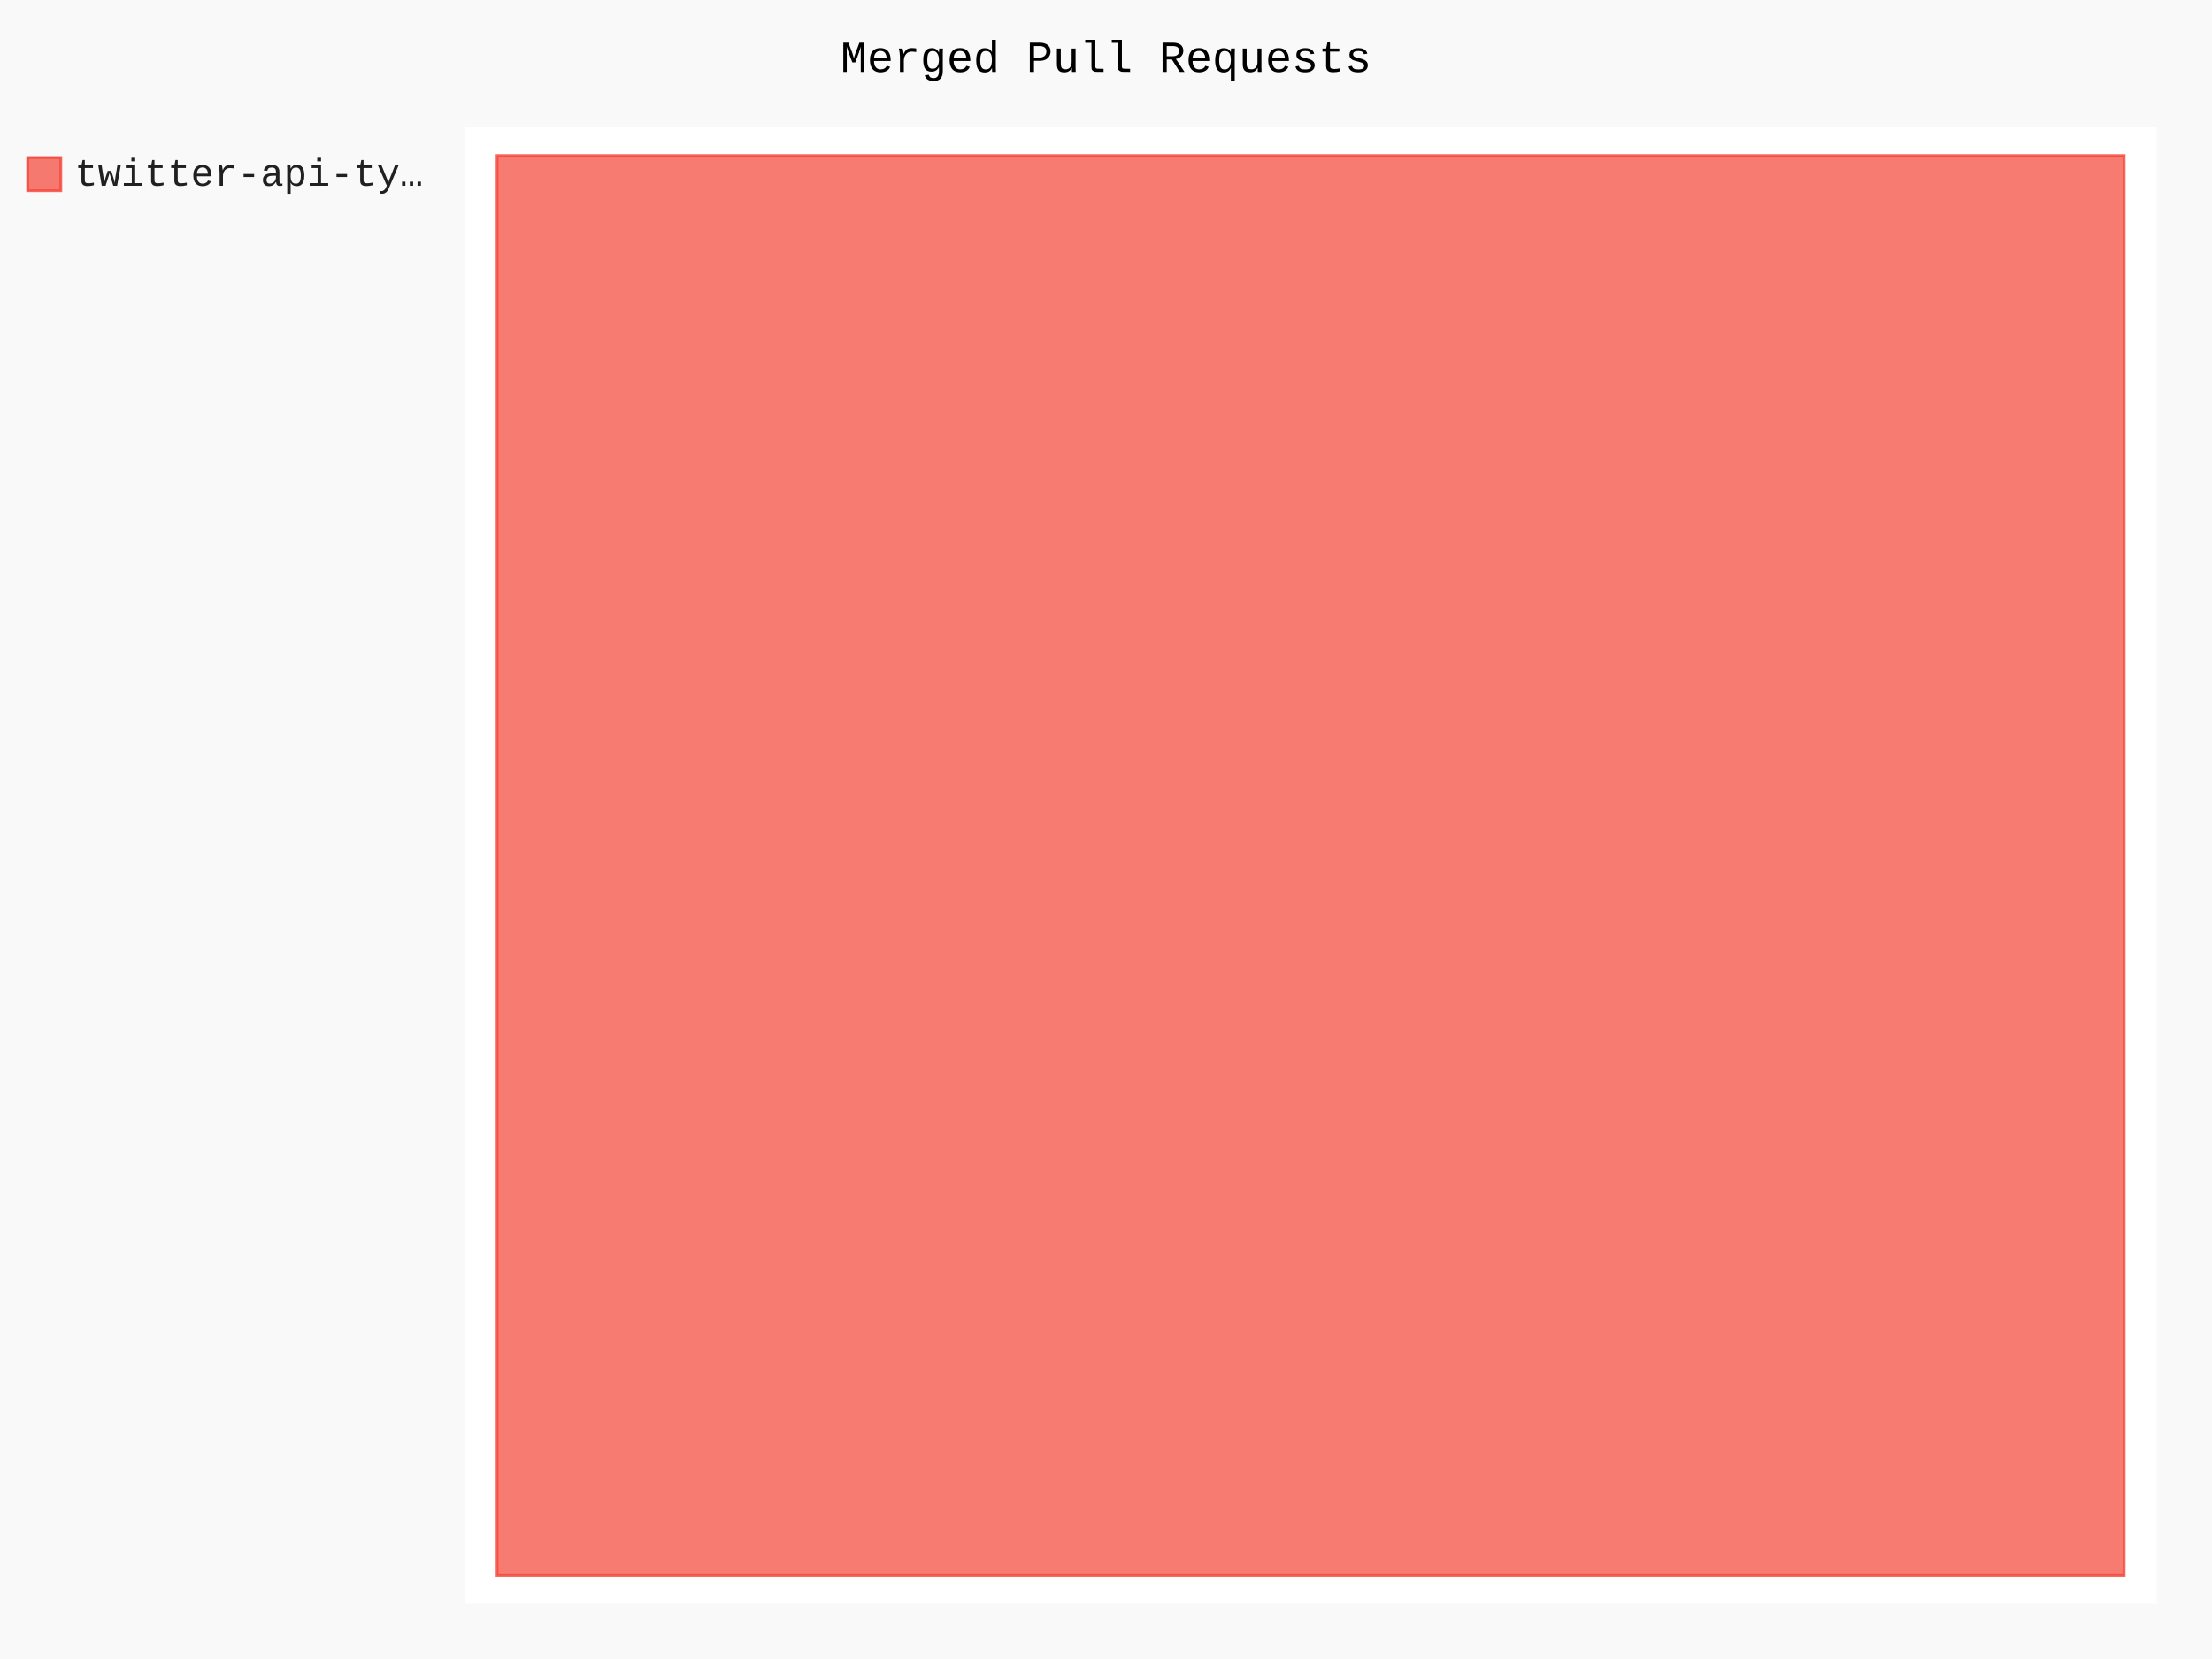
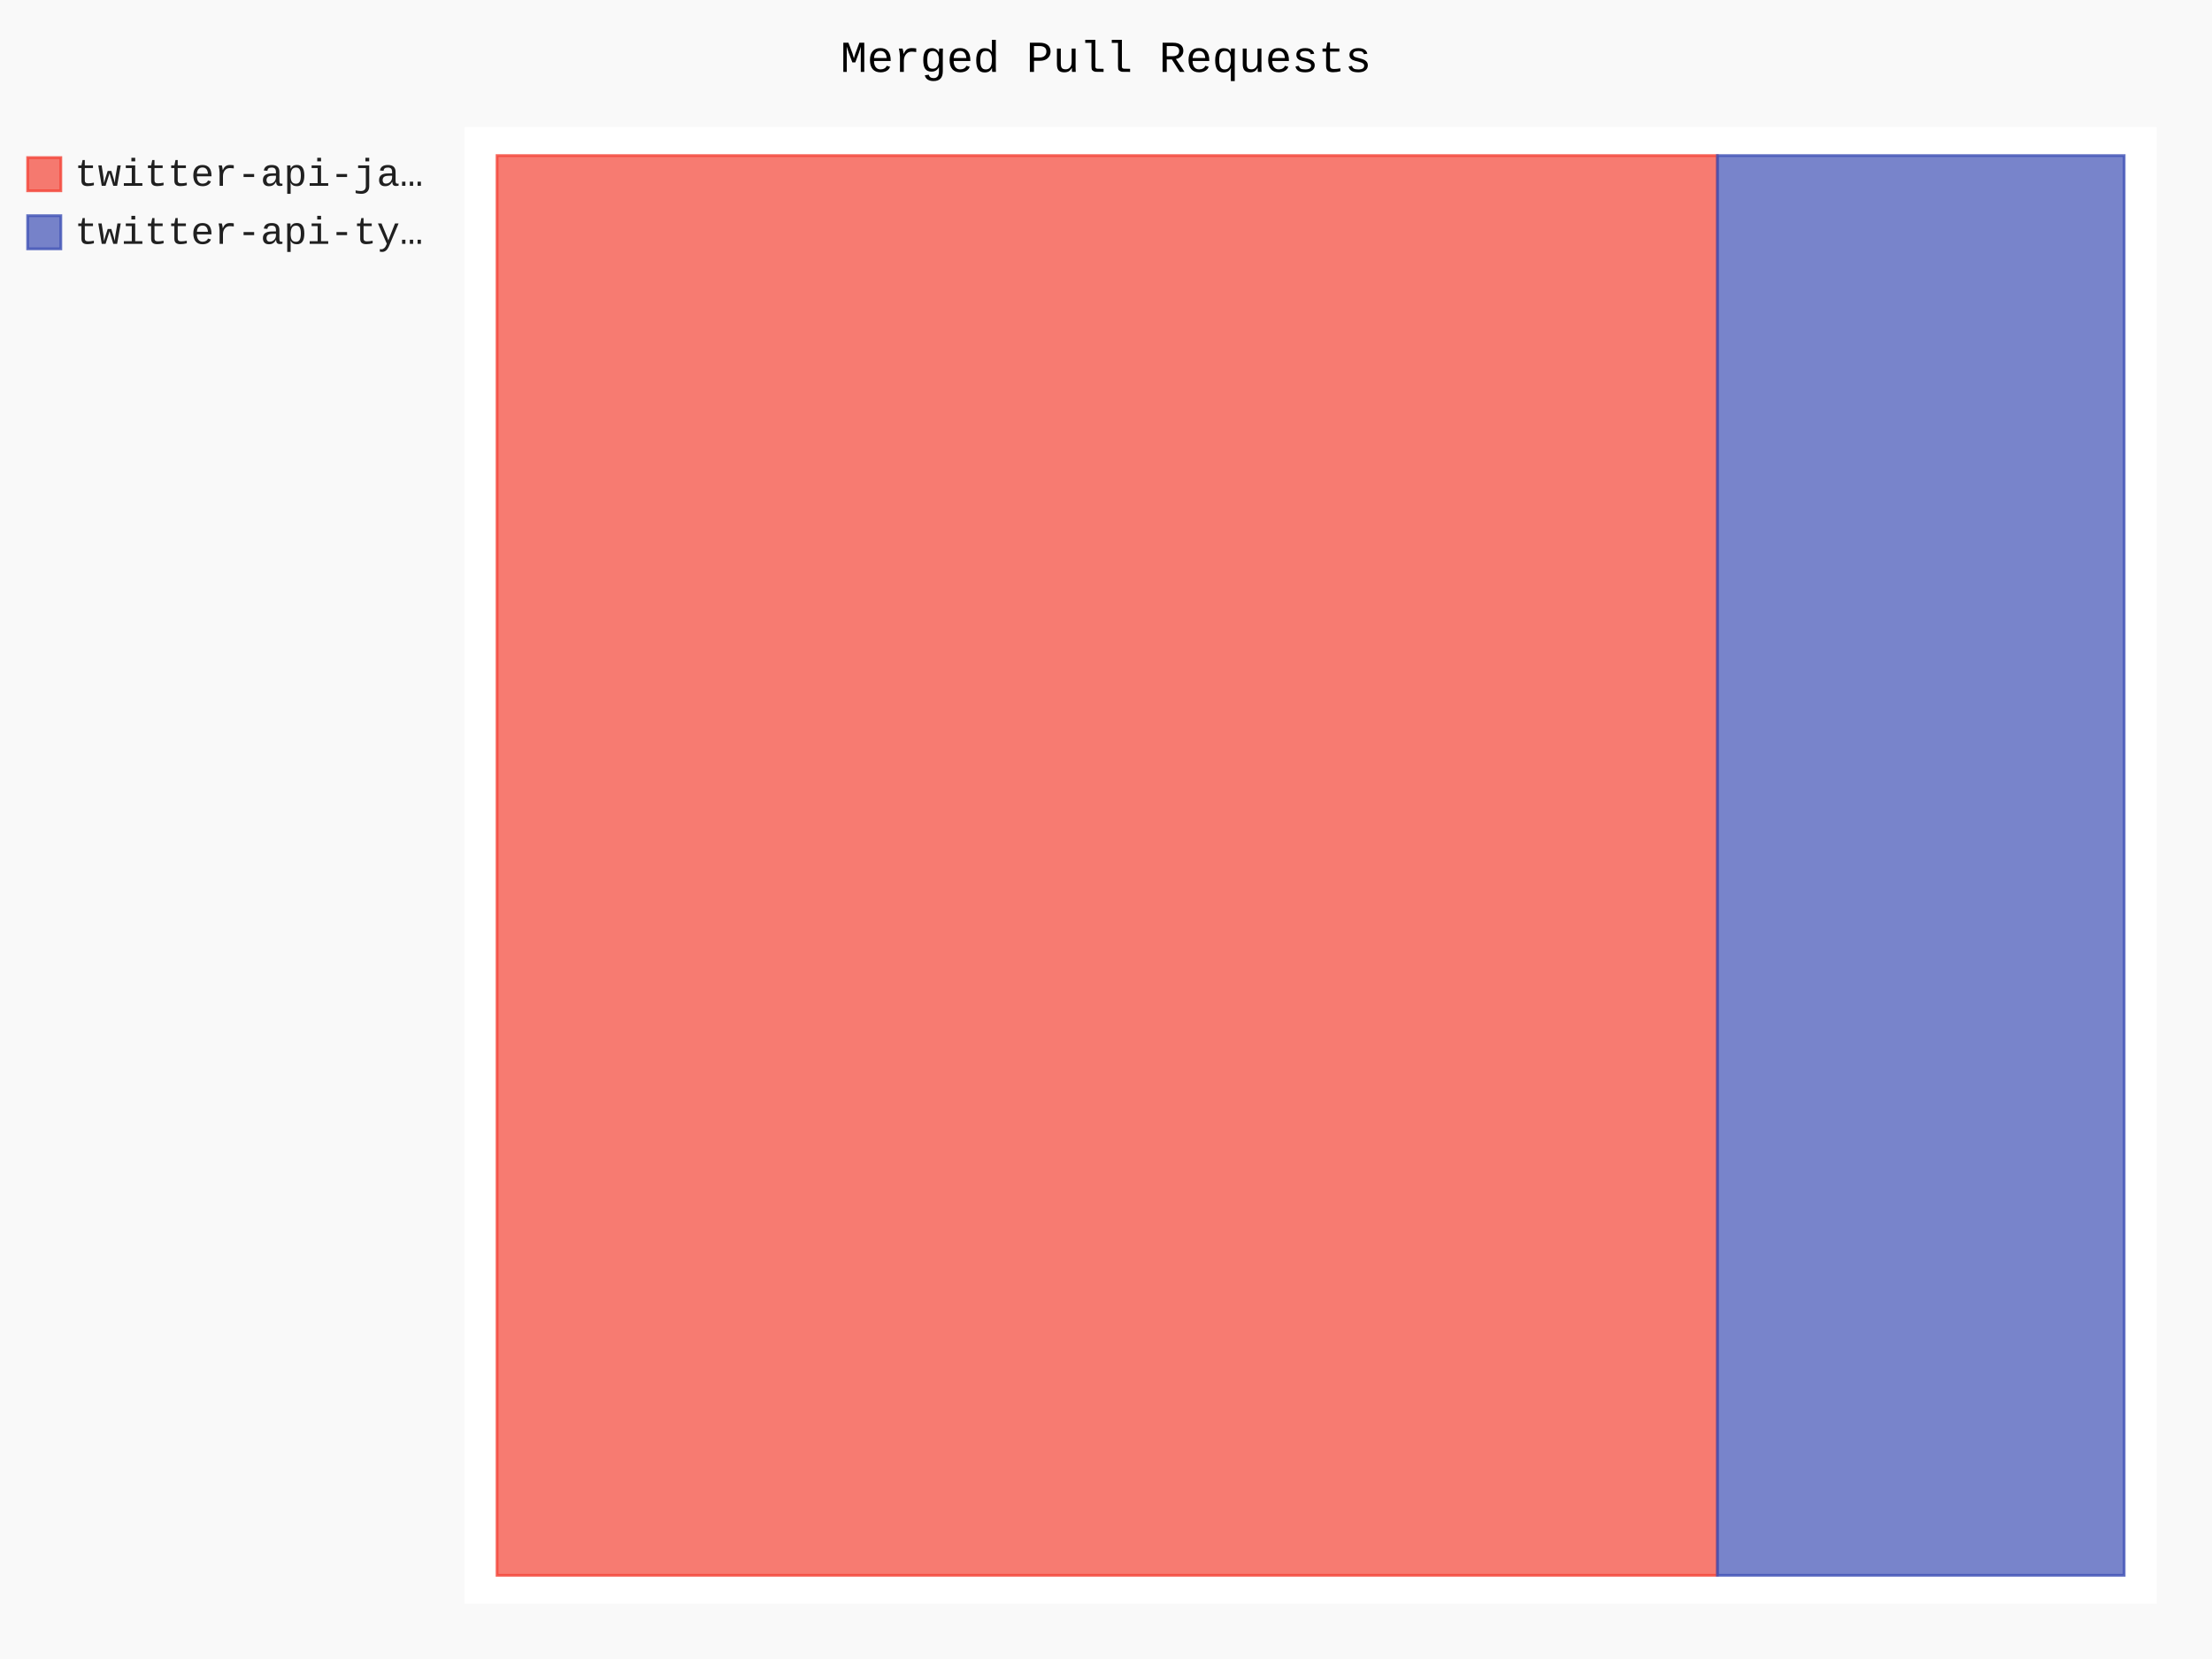
- <svg xmlns="http://www.w3.org/2000/svg" id="chart-386b5622-659c-44e0-8ff0-ceb6d6e2872a" class="pygal-chart" viewBox="0 0 800 600">
+ <svg xmlns="http://www.w3.org/2000/svg" id="chart-b6f0b59b-c540-4a2e-ba98-1582a31c23f8" class="pygal-chart" viewBox="0 0 800 600">
  <defs>
-     <style type="text/css">#chart-386b5622-659c-44e0-8ff0-ceb6d6e2872a{-webkit-user-select:none;-webkit-font-smoothing:antialiased;font-family:Consolas,"Liberation Mono",Menlo,Courier,monospace}#chart-386b5622-659c-44e0-8ff0-ceb6d6e2872a .title{font-family:Consolas,"Liberation Mono",Menlo,Courier,monospace;font-size:16px}#chart-386b5622-659c-44e0-8ff0-ceb6d6e2872a .legends .legend text{font-family:Consolas,"Liberation Mono",Menlo,Courier,monospace;font-size:14px}#chart-386b5622-659c-44e0-8ff0-ceb6d6e2872a .axis text{font-family:Consolas,"Liberation Mono",Menlo,Courier,monospace;font-size:10px}#chart-386b5622-659c-44e0-8ff0-ceb6d6e2872a .axis text.major{font-family:Consolas,"Liberation Mono",Menlo,Courier,monospace;font-size:10px}#chart-386b5622-659c-44e0-8ff0-ceb6d6e2872a .text-overlay text.value{font-family:Consolas,"Liberation Mono",Menlo,Courier,monospace;font-size:16px}#chart-386b5622-659c-44e0-8ff0-ceb6d6e2872a .text-overlay text.label{font-family:Consolas,"Liberation Mono",Menlo,Courier,monospace;font-size:10px}#chart-386b5622-659c-44e0-8ff0-ceb6d6e2872a .tooltip{font-family:Consolas,"Liberation Mono",Menlo,Courier,monospace;font-size:14px}#chart-386b5622-659c-44e0-8ff0-ceb6d6e2872a text.no_data{font-family:Consolas,"Liberation Mono",Menlo,Courier,monospace;font-size:64px}
- #chart-386b5622-659c-44e0-8ff0-ceb6d6e2872a{background-color:rgba(249,249,249,1)}#chart-386b5622-659c-44e0-8ff0-ceb6d6e2872a path,#chart-386b5622-659c-44e0-8ff0-ceb6d6e2872a line,#chart-386b5622-659c-44e0-8ff0-ceb6d6e2872a rect,#chart-386b5622-659c-44e0-8ff0-ceb6d6e2872a circle{-webkit-transition:150ms;-moz-transition:150ms;transition:150ms}#chart-386b5622-659c-44e0-8ff0-ceb6d6e2872a .graph &gt; .background{fill:rgba(249,249,249,1)}#chart-386b5622-659c-44e0-8ff0-ceb6d6e2872a .plot &gt; .background{fill:rgba(255,255,255,1)}#chart-386b5622-659c-44e0-8ff0-ceb6d6e2872a .graph{fill:rgba(0,0,0,.87)}#chart-386b5622-659c-44e0-8ff0-ceb6d6e2872a text.no_data{fill:rgba(0,0,0,1)}#chart-386b5622-659c-44e0-8ff0-ceb6d6e2872a .title{fill:rgba(0,0,0,1)}#chart-386b5622-659c-44e0-8ff0-ceb6d6e2872a .legends .legend text{fill:rgba(0,0,0,.87)}#chart-386b5622-659c-44e0-8ff0-ceb6d6e2872a .legends .legend:hover text{fill:rgba(0,0,0,1)}#chart-386b5622-659c-44e0-8ff0-ceb6d6e2872a .axis .line{stroke:rgba(0,0,0,1)}#chart-386b5622-659c-44e0-8ff0-ceb6d6e2872a .axis .guide.line{stroke:rgba(0,0,0,.54)}#chart-386b5622-659c-44e0-8ff0-ceb6d6e2872a .axis .major.line{stroke:rgba(0,0,0,.87)}#chart-386b5622-659c-44e0-8ff0-ceb6d6e2872a .axis text.major{fill:rgba(0,0,0,1)}#chart-386b5622-659c-44e0-8ff0-ceb6d6e2872a .axis.y .guides:hover .guide.line,#chart-386b5622-659c-44e0-8ff0-ceb6d6e2872a .line-graph .axis.x .guides:hover .guide.line,#chart-386b5622-659c-44e0-8ff0-ceb6d6e2872a .stackedline-graph .axis.x .guides:hover .guide.line,#chart-386b5622-659c-44e0-8ff0-ceb6d6e2872a .xy-graph .axis.x .guides:hover .guide.line{stroke:rgba(0,0,0,1)}#chart-386b5622-659c-44e0-8ff0-ceb6d6e2872a .axis .guides:hover text{fill:rgba(0,0,0,1)}#chart-386b5622-659c-44e0-8ff0-ceb6d6e2872a .reactive{fill-opacity:.7;stroke-opacity:.8;stroke-width:1}#chart-386b5622-659c-44e0-8ff0-ceb6d6e2872a .ci{stroke:rgba(0,0,0,.87)}#chart-386b5622-659c-44e0-8ff0-ceb6d6e2872a .reactive.active,#chart-386b5622-659c-44e0-8ff0-ceb6d6e2872a .active .reactive{fill-opacity:.8;stroke-opacity:.9;stroke-width:4}#chart-386b5622-659c-44e0-8ff0-ceb6d6e2872a .ci .reactive.active{stroke-width:1.5}#chart-386b5622-659c-44e0-8ff0-ceb6d6e2872a .series text{fill:rgba(0,0,0,1)}#chart-386b5622-659c-44e0-8ff0-ceb6d6e2872a .tooltip rect{fill:rgba(255,255,255,1);stroke:rgba(0,0,0,1);-webkit-transition:opacity 150ms;-moz-transition:opacity 150ms;transition:opacity 150ms}#chart-386b5622-659c-44e0-8ff0-ceb6d6e2872a .tooltip .label{fill:rgba(0,0,0,.87)}#chart-386b5622-659c-44e0-8ff0-ceb6d6e2872a .tooltip .label{fill:rgba(0,0,0,.87)}#chart-386b5622-659c-44e0-8ff0-ceb6d6e2872a .tooltip .legend{font-size:.8em;fill:rgba(0,0,0,.54)}#chart-386b5622-659c-44e0-8ff0-ceb6d6e2872a .tooltip .x_label{font-size:.6em;fill:rgba(0,0,0,1)}#chart-386b5622-659c-44e0-8ff0-ceb6d6e2872a .tooltip .xlink{font-size:.5em;text-decoration:underline}#chart-386b5622-659c-44e0-8ff0-ceb6d6e2872a .tooltip .value{font-size:1.5em}#chart-386b5622-659c-44e0-8ff0-ceb6d6e2872a .bound{font-size:.5em}#chart-386b5622-659c-44e0-8ff0-ceb6d6e2872a .max-value{font-size:.75em;fill:rgba(0,0,0,.54)}#chart-386b5622-659c-44e0-8ff0-ceb6d6e2872a .map-element{fill:rgba(255,255,255,1);stroke:rgba(0,0,0,.54) !important}#chart-386b5622-659c-44e0-8ff0-ceb6d6e2872a .map-element .reactive{fill-opacity:inherit;stroke-opacity:inherit}#chart-386b5622-659c-44e0-8ff0-ceb6d6e2872a .color-0,#chart-386b5622-659c-44e0-8ff0-ceb6d6e2872a .color-0 a:visited{stroke:#F44336;fill:#F44336}#chart-386b5622-659c-44e0-8ff0-ceb6d6e2872a .text-overlay .color-0 text{fill:black}
- #chart-386b5622-659c-44e0-8ff0-ceb6d6e2872a text.no_data{text-anchor:middle}#chart-386b5622-659c-44e0-8ff0-ceb6d6e2872a .guide.line{fill:none}#chart-386b5622-659c-44e0-8ff0-ceb6d6e2872a .centered{text-anchor:middle}#chart-386b5622-659c-44e0-8ff0-ceb6d6e2872a .title{text-anchor:middle}#chart-386b5622-659c-44e0-8ff0-ceb6d6e2872a .legends .legend text{fill-opacity:1}#chart-386b5622-659c-44e0-8ff0-ceb6d6e2872a .axis.x text{text-anchor:middle}#chart-386b5622-659c-44e0-8ff0-ceb6d6e2872a .axis.x:not(.web) text[transform]{text-anchor:start}#chart-386b5622-659c-44e0-8ff0-ceb6d6e2872a .axis.x:not(.web) text[transform].backwards{text-anchor:end}#chart-386b5622-659c-44e0-8ff0-ceb6d6e2872a .axis.y text{text-anchor:end}#chart-386b5622-659c-44e0-8ff0-ceb6d6e2872a .axis.y text[transform].backwards{text-anchor:start}#chart-386b5622-659c-44e0-8ff0-ceb6d6e2872a .axis.y2 text{text-anchor:start}#chart-386b5622-659c-44e0-8ff0-ceb6d6e2872a .axis.y2 text[transform].backwards{text-anchor:end}#chart-386b5622-659c-44e0-8ff0-ceb6d6e2872a .axis .guide.line{stroke-dasharray:4,4;stroke:black}#chart-386b5622-659c-44e0-8ff0-ceb6d6e2872a .axis .major.guide.line{stroke-dasharray:6,6;stroke:black}#chart-386b5622-659c-44e0-8ff0-ceb6d6e2872a .horizontal .axis.y .guide.line,#chart-386b5622-659c-44e0-8ff0-ceb6d6e2872a .horizontal .axis.y2 .guide.line,#chart-386b5622-659c-44e0-8ff0-ceb6d6e2872a .vertical .axis.x .guide.line{opacity:0}#chart-386b5622-659c-44e0-8ff0-ceb6d6e2872a .horizontal .axis.always_show .guide.line,#chart-386b5622-659c-44e0-8ff0-ceb6d6e2872a .vertical .axis.always_show .guide.line{opacity:1 !important}#chart-386b5622-659c-44e0-8ff0-ceb6d6e2872a .axis.y .guides:hover .guide.line,#chart-386b5622-659c-44e0-8ff0-ceb6d6e2872a .axis.y2 .guides:hover .guide.line,#chart-386b5622-659c-44e0-8ff0-ceb6d6e2872a .axis.x .guides:hover .guide.line{opacity:1}#chart-386b5622-659c-44e0-8ff0-ceb6d6e2872a .axis .guides:hover text{opacity:1}#chart-386b5622-659c-44e0-8ff0-ceb6d6e2872a .nofill{fill:none}#chart-386b5622-659c-44e0-8ff0-ceb6d6e2872a .subtle-fill{fill-opacity:.2}#chart-386b5622-659c-44e0-8ff0-ceb6d6e2872a .dot{stroke-width:1px;fill-opacity:1;stroke-opacity:1}#chart-386b5622-659c-44e0-8ff0-ceb6d6e2872a .dot.active{stroke-width:5px}#chart-386b5622-659c-44e0-8ff0-ceb6d6e2872a .dot.negative{fill:transparent}#chart-386b5622-659c-44e0-8ff0-ceb6d6e2872a text,#chart-386b5622-659c-44e0-8ff0-ceb6d6e2872a tspan{stroke:none !important}#chart-386b5622-659c-44e0-8ff0-ceb6d6e2872a .series text.active{opacity:1}#chart-386b5622-659c-44e0-8ff0-ceb6d6e2872a .tooltip rect{fill-opacity:.95;stroke-width:.5}#chart-386b5622-659c-44e0-8ff0-ceb6d6e2872a .tooltip text{fill-opacity:1}#chart-386b5622-659c-44e0-8ff0-ceb6d6e2872a .showable{visibility:hidden}#chart-386b5622-659c-44e0-8ff0-ceb6d6e2872a .showable.shown{visibility:visible}#chart-386b5622-659c-44e0-8ff0-ceb6d6e2872a .gauge-background{fill:rgba(229,229,229,1);stroke:none}#chart-386b5622-659c-44e0-8ff0-ceb6d6e2872a .bg-lines{stroke:rgba(249,249,249,1);stroke-width:2px}</style>
+     <style type="text/css">#chart-b6f0b59b-c540-4a2e-ba98-1582a31c23f8{-webkit-user-select:none;-webkit-font-smoothing:antialiased;font-family:Consolas,"Liberation Mono",Menlo,Courier,monospace}#chart-b6f0b59b-c540-4a2e-ba98-1582a31c23f8 .title{font-family:Consolas,"Liberation Mono",Menlo,Courier,monospace;font-size:16px}#chart-b6f0b59b-c540-4a2e-ba98-1582a31c23f8 .legends .legend text{font-family:Consolas,"Liberation Mono",Menlo,Courier,monospace;font-size:14px}#chart-b6f0b59b-c540-4a2e-ba98-1582a31c23f8 .axis text{font-family:Consolas,"Liberation Mono",Menlo,Courier,monospace;font-size:10px}#chart-b6f0b59b-c540-4a2e-ba98-1582a31c23f8 .axis text.major{font-family:Consolas,"Liberation Mono",Menlo,Courier,monospace;font-size:10px}#chart-b6f0b59b-c540-4a2e-ba98-1582a31c23f8 .text-overlay text.value{font-family:Consolas,"Liberation Mono",Menlo,Courier,monospace;font-size:16px}#chart-b6f0b59b-c540-4a2e-ba98-1582a31c23f8 .text-overlay text.label{font-family:Consolas,"Liberation Mono",Menlo,Courier,monospace;font-size:10px}#chart-b6f0b59b-c540-4a2e-ba98-1582a31c23f8 .tooltip{font-family:Consolas,"Liberation Mono",Menlo,Courier,monospace;font-size:14px}#chart-b6f0b59b-c540-4a2e-ba98-1582a31c23f8 text.no_data{font-family:Consolas,"Liberation Mono",Menlo,Courier,monospace;font-size:64px}
+ #chart-b6f0b59b-c540-4a2e-ba98-1582a31c23f8{background-color:rgba(249,249,249,1)}#chart-b6f0b59b-c540-4a2e-ba98-1582a31c23f8 path,#chart-b6f0b59b-c540-4a2e-ba98-1582a31c23f8 line,#chart-b6f0b59b-c540-4a2e-ba98-1582a31c23f8 rect,#chart-b6f0b59b-c540-4a2e-ba98-1582a31c23f8 circle{-webkit-transition:150ms;-moz-transition:150ms;transition:150ms}#chart-b6f0b59b-c540-4a2e-ba98-1582a31c23f8 .graph &gt; .background{fill:rgba(249,249,249,1)}#chart-b6f0b59b-c540-4a2e-ba98-1582a31c23f8 .plot &gt; .background{fill:rgba(255,255,255,1)}#chart-b6f0b59b-c540-4a2e-ba98-1582a31c23f8 .graph{fill:rgba(0,0,0,.87)}#chart-b6f0b59b-c540-4a2e-ba98-1582a31c23f8 text.no_data{fill:rgba(0,0,0,1)}#chart-b6f0b59b-c540-4a2e-ba98-1582a31c23f8 .title{fill:rgba(0,0,0,1)}#chart-b6f0b59b-c540-4a2e-ba98-1582a31c23f8 .legends .legend text{fill:rgba(0,0,0,.87)}#chart-b6f0b59b-c540-4a2e-ba98-1582a31c23f8 .legends .legend:hover text{fill:rgba(0,0,0,1)}#chart-b6f0b59b-c540-4a2e-ba98-1582a31c23f8 .axis .line{stroke:rgba(0,0,0,1)}#chart-b6f0b59b-c540-4a2e-ba98-1582a31c23f8 .axis .guide.line{stroke:rgba(0,0,0,.54)}#chart-b6f0b59b-c540-4a2e-ba98-1582a31c23f8 .axis .major.line{stroke:rgba(0,0,0,.87)}#chart-b6f0b59b-c540-4a2e-ba98-1582a31c23f8 .axis text.major{fill:rgba(0,0,0,1)}#chart-b6f0b59b-c540-4a2e-ba98-1582a31c23f8 .axis.y .guides:hover .guide.line,#chart-b6f0b59b-c540-4a2e-ba98-1582a31c23f8 .line-graph .axis.x .guides:hover .guide.line,#chart-b6f0b59b-c540-4a2e-ba98-1582a31c23f8 .stackedline-graph .axis.x .guides:hover .guide.line,#chart-b6f0b59b-c540-4a2e-ba98-1582a31c23f8 .xy-graph .axis.x .guides:hover .guide.line{stroke:rgba(0,0,0,1)}#chart-b6f0b59b-c540-4a2e-ba98-1582a31c23f8 .axis .guides:hover text{fill:rgba(0,0,0,1)}#chart-b6f0b59b-c540-4a2e-ba98-1582a31c23f8 .reactive{fill-opacity:.7;stroke-opacity:.8;stroke-width:1}#chart-b6f0b59b-c540-4a2e-ba98-1582a31c23f8 .ci{stroke:rgba(0,0,0,.87)}#chart-b6f0b59b-c540-4a2e-ba98-1582a31c23f8 .reactive.active,#chart-b6f0b59b-c540-4a2e-ba98-1582a31c23f8 .active .reactive{fill-opacity:.8;stroke-opacity:.9;stroke-width:4}#chart-b6f0b59b-c540-4a2e-ba98-1582a31c23f8 .ci .reactive.active{stroke-width:1.5}#chart-b6f0b59b-c540-4a2e-ba98-1582a31c23f8 .series text{fill:rgba(0,0,0,1)}#chart-b6f0b59b-c540-4a2e-ba98-1582a31c23f8 .tooltip rect{fill:rgba(255,255,255,1);stroke:rgba(0,0,0,1);-webkit-transition:opacity 150ms;-moz-transition:opacity 150ms;transition:opacity 150ms}#chart-b6f0b59b-c540-4a2e-ba98-1582a31c23f8 .tooltip .label{fill:rgba(0,0,0,.87)}#chart-b6f0b59b-c540-4a2e-ba98-1582a31c23f8 .tooltip .label{fill:rgba(0,0,0,.87)}#chart-b6f0b59b-c540-4a2e-ba98-1582a31c23f8 .tooltip .legend{font-size:.8em;fill:rgba(0,0,0,.54)}#chart-b6f0b59b-c540-4a2e-ba98-1582a31c23f8 .tooltip .x_label{font-size:.6em;fill:rgba(0,0,0,1)}#chart-b6f0b59b-c540-4a2e-ba98-1582a31c23f8 .tooltip .xlink{font-size:.5em;text-decoration:underline}#chart-b6f0b59b-c540-4a2e-ba98-1582a31c23f8 .tooltip .value{font-size:1.5em}#chart-b6f0b59b-c540-4a2e-ba98-1582a31c23f8 .bound{font-size:.5em}#chart-b6f0b59b-c540-4a2e-ba98-1582a31c23f8 .max-value{font-size:.75em;fill:rgba(0,0,0,.54)}#chart-b6f0b59b-c540-4a2e-ba98-1582a31c23f8 .map-element{fill:rgba(255,255,255,1);stroke:rgba(0,0,0,.54) !important}#chart-b6f0b59b-c540-4a2e-ba98-1582a31c23f8 .map-element .reactive{fill-opacity:inherit;stroke-opacity:inherit}#chart-b6f0b59b-c540-4a2e-ba98-1582a31c23f8 .color-0,#chart-b6f0b59b-c540-4a2e-ba98-1582a31c23f8 .color-0 a:visited{stroke:#F44336;fill:#F44336}#chart-b6f0b59b-c540-4a2e-ba98-1582a31c23f8 .color-1,#chart-b6f0b59b-c540-4a2e-ba98-1582a31c23f8 .color-1 a:visited{stroke:#3F51B5;fill:#3F51B5}#chart-b6f0b59b-c540-4a2e-ba98-1582a31c23f8 .text-overlay .color-0 text{fill:black}#chart-b6f0b59b-c540-4a2e-ba98-1582a31c23f8 .text-overlay .color-1 text{fill:black}
+ #chart-b6f0b59b-c540-4a2e-ba98-1582a31c23f8 text.no_data{text-anchor:middle}#chart-b6f0b59b-c540-4a2e-ba98-1582a31c23f8 .guide.line{fill:none}#chart-b6f0b59b-c540-4a2e-ba98-1582a31c23f8 .centered{text-anchor:middle}#chart-b6f0b59b-c540-4a2e-ba98-1582a31c23f8 .title{text-anchor:middle}#chart-b6f0b59b-c540-4a2e-ba98-1582a31c23f8 .legends .legend text{fill-opacity:1}#chart-b6f0b59b-c540-4a2e-ba98-1582a31c23f8 .axis.x text{text-anchor:middle}#chart-b6f0b59b-c540-4a2e-ba98-1582a31c23f8 .axis.x:not(.web) text[transform]{text-anchor:start}#chart-b6f0b59b-c540-4a2e-ba98-1582a31c23f8 .axis.x:not(.web) text[transform].backwards{text-anchor:end}#chart-b6f0b59b-c540-4a2e-ba98-1582a31c23f8 .axis.y text{text-anchor:end}#chart-b6f0b59b-c540-4a2e-ba98-1582a31c23f8 .axis.y text[transform].backwards{text-anchor:start}#chart-b6f0b59b-c540-4a2e-ba98-1582a31c23f8 .axis.y2 text{text-anchor:start}#chart-b6f0b59b-c540-4a2e-ba98-1582a31c23f8 .axis.y2 text[transform].backwards{text-anchor:end}#chart-b6f0b59b-c540-4a2e-ba98-1582a31c23f8 .axis .guide.line{stroke-dasharray:4,4;stroke:black}#chart-b6f0b59b-c540-4a2e-ba98-1582a31c23f8 .axis .major.guide.line{stroke-dasharray:6,6;stroke:black}#chart-b6f0b59b-c540-4a2e-ba98-1582a31c23f8 .horizontal .axis.y .guide.line,#chart-b6f0b59b-c540-4a2e-ba98-1582a31c23f8 .horizontal .axis.y2 .guide.line,#chart-b6f0b59b-c540-4a2e-ba98-1582a31c23f8 .vertical .axis.x .guide.line{opacity:0}#chart-b6f0b59b-c540-4a2e-ba98-1582a31c23f8 .horizontal .axis.always_show .guide.line,#chart-b6f0b59b-c540-4a2e-ba98-1582a31c23f8 .vertical .axis.always_show .guide.line{opacity:1 !important}#chart-b6f0b59b-c540-4a2e-ba98-1582a31c23f8 .axis.y .guides:hover .guide.line,#chart-b6f0b59b-c540-4a2e-ba98-1582a31c23f8 .axis.y2 .guides:hover .guide.line,#chart-b6f0b59b-c540-4a2e-ba98-1582a31c23f8 .axis.x .guides:hover .guide.line{opacity:1}#chart-b6f0b59b-c540-4a2e-ba98-1582a31c23f8 .axis .guides:hover text{opacity:1}#chart-b6f0b59b-c540-4a2e-ba98-1582a31c23f8 .nofill{fill:none}#chart-b6f0b59b-c540-4a2e-ba98-1582a31c23f8 .subtle-fill{fill-opacity:.2}#chart-b6f0b59b-c540-4a2e-ba98-1582a31c23f8 .dot{stroke-width:1px;fill-opacity:1;stroke-opacity:1}#chart-b6f0b59b-c540-4a2e-ba98-1582a31c23f8 .dot.active{stroke-width:5px}#chart-b6f0b59b-c540-4a2e-ba98-1582a31c23f8 .dot.negative{fill:transparent}#chart-b6f0b59b-c540-4a2e-ba98-1582a31c23f8 text,#chart-b6f0b59b-c540-4a2e-ba98-1582a31c23f8 tspan{stroke:none !important}#chart-b6f0b59b-c540-4a2e-ba98-1582a31c23f8 .series text.active{opacity:1}#chart-b6f0b59b-c540-4a2e-ba98-1582a31c23f8 .tooltip rect{fill-opacity:.95;stroke-width:.5}#chart-b6f0b59b-c540-4a2e-ba98-1582a31c23f8 .tooltip text{fill-opacity:1}#chart-b6f0b59b-c540-4a2e-ba98-1582a31c23f8 .showable{visibility:hidden}#chart-b6f0b59b-c540-4a2e-ba98-1582a31c23f8 .showable.shown{visibility:visible}#chart-b6f0b59b-c540-4a2e-ba98-1582a31c23f8 .gauge-background{fill:rgba(229,229,229,1);stroke:none}#chart-b6f0b59b-c540-4a2e-ba98-1582a31c23f8 .bg-lines{stroke:rgba(249,249,249,1);stroke-width:2px}</style>
  </defs>
  <g class="graph treemap-graph vertical">
    <rect x="0" y="0" width="800" height="600" class="background" />
    <g transform="translate(168, 46)" class="plot">
      <rect x="0" y="0" width="612.0" height="534" class="background" />
      <g class="series serie-0 color-0">
        <g class="rects">
          <g class="rect">
-             <rect x="11.769" y="10.269" width="588.462" height="513.462" class="rect reactive tooltip-trigger" />
+             <rect x="11.769" y="10.269" width="441.346" height="513.462" class="rect reactive tooltip-trigger" />
+           </g>
+         </g>
+       </g>
+       <g class="series serie-1 color-1">
+         <g class="rects">
+           <g class="rect">
+             <rect x="453.115" y="10.269" width="147.115" height="513.462" class="rect reactive tooltip-trigger" />
          </g>
        </g>
      </g>
    </g>
    <g class="titles">
      <text x="400.0" y="26" class="title plot_title">Merged Pull Requests</text>
    </g>
    <g transform="translate(168, 46)" class="plot overlay">
      <g class="series serie-0 color-0" />
+       <g class="series serie-1 color-1" />
    </g>
    <g transform="translate(168, 46)" class="plot text-overlay">
      <g class="series serie-0 color-0" />
+       <g class="series serie-1 color-1" />
    </g>
    <g transform="translate(168, 46)" class="plot tooltip-overlay">
      <g transform="translate(0 0)" style="opacity: 0" class="tooltip">
        <rect rx="0" ry="0" width="0" height="0" class="tooltip-box" />
        <g class="text" />
      </g>
    </g>
    <g transform="translate(10, 56)" class="legends">
      <g id="activate-serie-0" class="legend reactive activate-serie">
        <rect x="0.0" y="1.0" width="12" height="12" class="color-0 reactive" />
-         <text x="17.0" y="11.2">twitter-api-ty…</text>
+         <text x="17.0" y="11.2">twitter-api-ja…</text>
+       </g>
+       <g id="activate-serie-1" class="legend reactive activate-serie">
+         <rect x="0.0" y="22.0" width="12" height="12" class="color-1 reactive" />
+         <text x="17.0" y="32.2">twitter-api-ty…</text>
      </g>
    </g>
    <g transform="translate(790, 56)" class="legends" />
  </g>
</svg>
